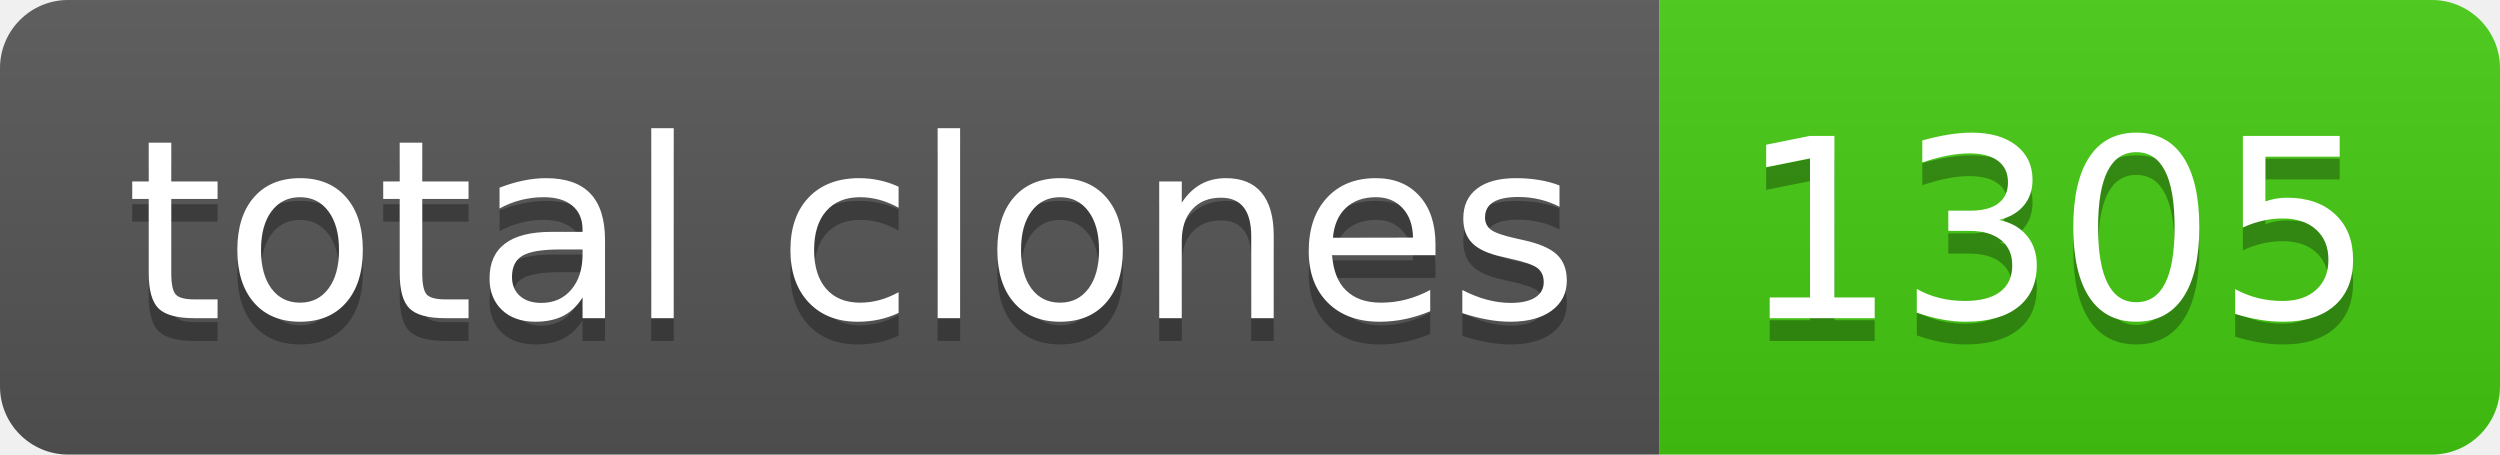
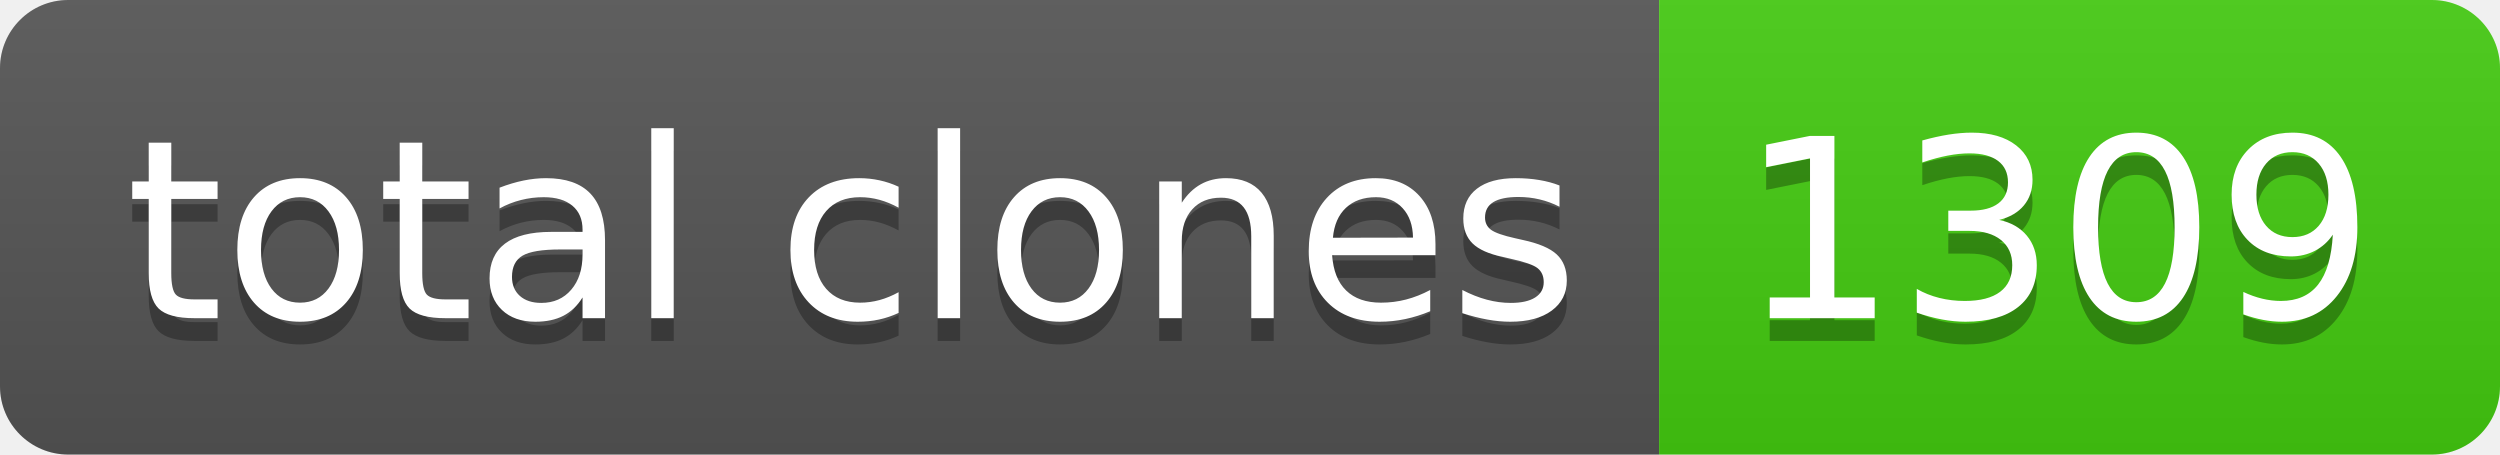
- <svg xmlns="http://www.w3.org/2000/svg" width="110" height="20" role="img" aria-label="total clones: 1305">
+ <svg xmlns="http://www.w3.org/2000/svg" width="110" height="20" role="img" aria-label="total clones: 1309">
  <linearGradient id="s" x2="0" y2="100%">
    <stop offset="0" stop-color="#bbb" stop-opacity=".1" />
    <stop offset="1" stop-opacity=".1" />
  </linearGradient>
  <clipPath id="r">
    <rect width="110" height="20" rx="3" fill="#fff" />
  </clipPath>
  <g clip-path="url(#r)">
    <rect width="73" height="20" fill="#555" />
    <rect x="73" width="37" height="20" fill="#4c1" />
    <rect width="110" height="20" fill="url(#s)" />
  </g>
  <g fill="#fff" text-anchor="middle" font-family="Verdana,Geneva,DejaVu Sans,sans-serif" text-rendering="geometricPrecision" font-size="110">
    <text aria-hidden="true" x="375" y="150" fill="#010101" fill-opacity=".3" transform="scale(.1)" textLength="630">total clones</text>
    <text x="375" y="140" transform="scale(.1)" fill="#fff" textLength="630">total clones</text>
-     <text aria-hidden="true" x="905" y="150" fill="#010101" fill-opacity=".3" transform="scale(.1)" textLength="270">1305</text>
-     <text x="905" y="140" transform="scale(.1)" fill="#fff" textLength="270">1305</text>
+     <text aria-hidden="true" x="905" y="150" fill="#010101" fill-opacity=".3" transform="scale(.1)" textLength="270">1309</text>
+     <text x="905" y="140" transform="scale(.1)" fill="#fff" textLength="270">1309</text>
  </g>
</svg>
